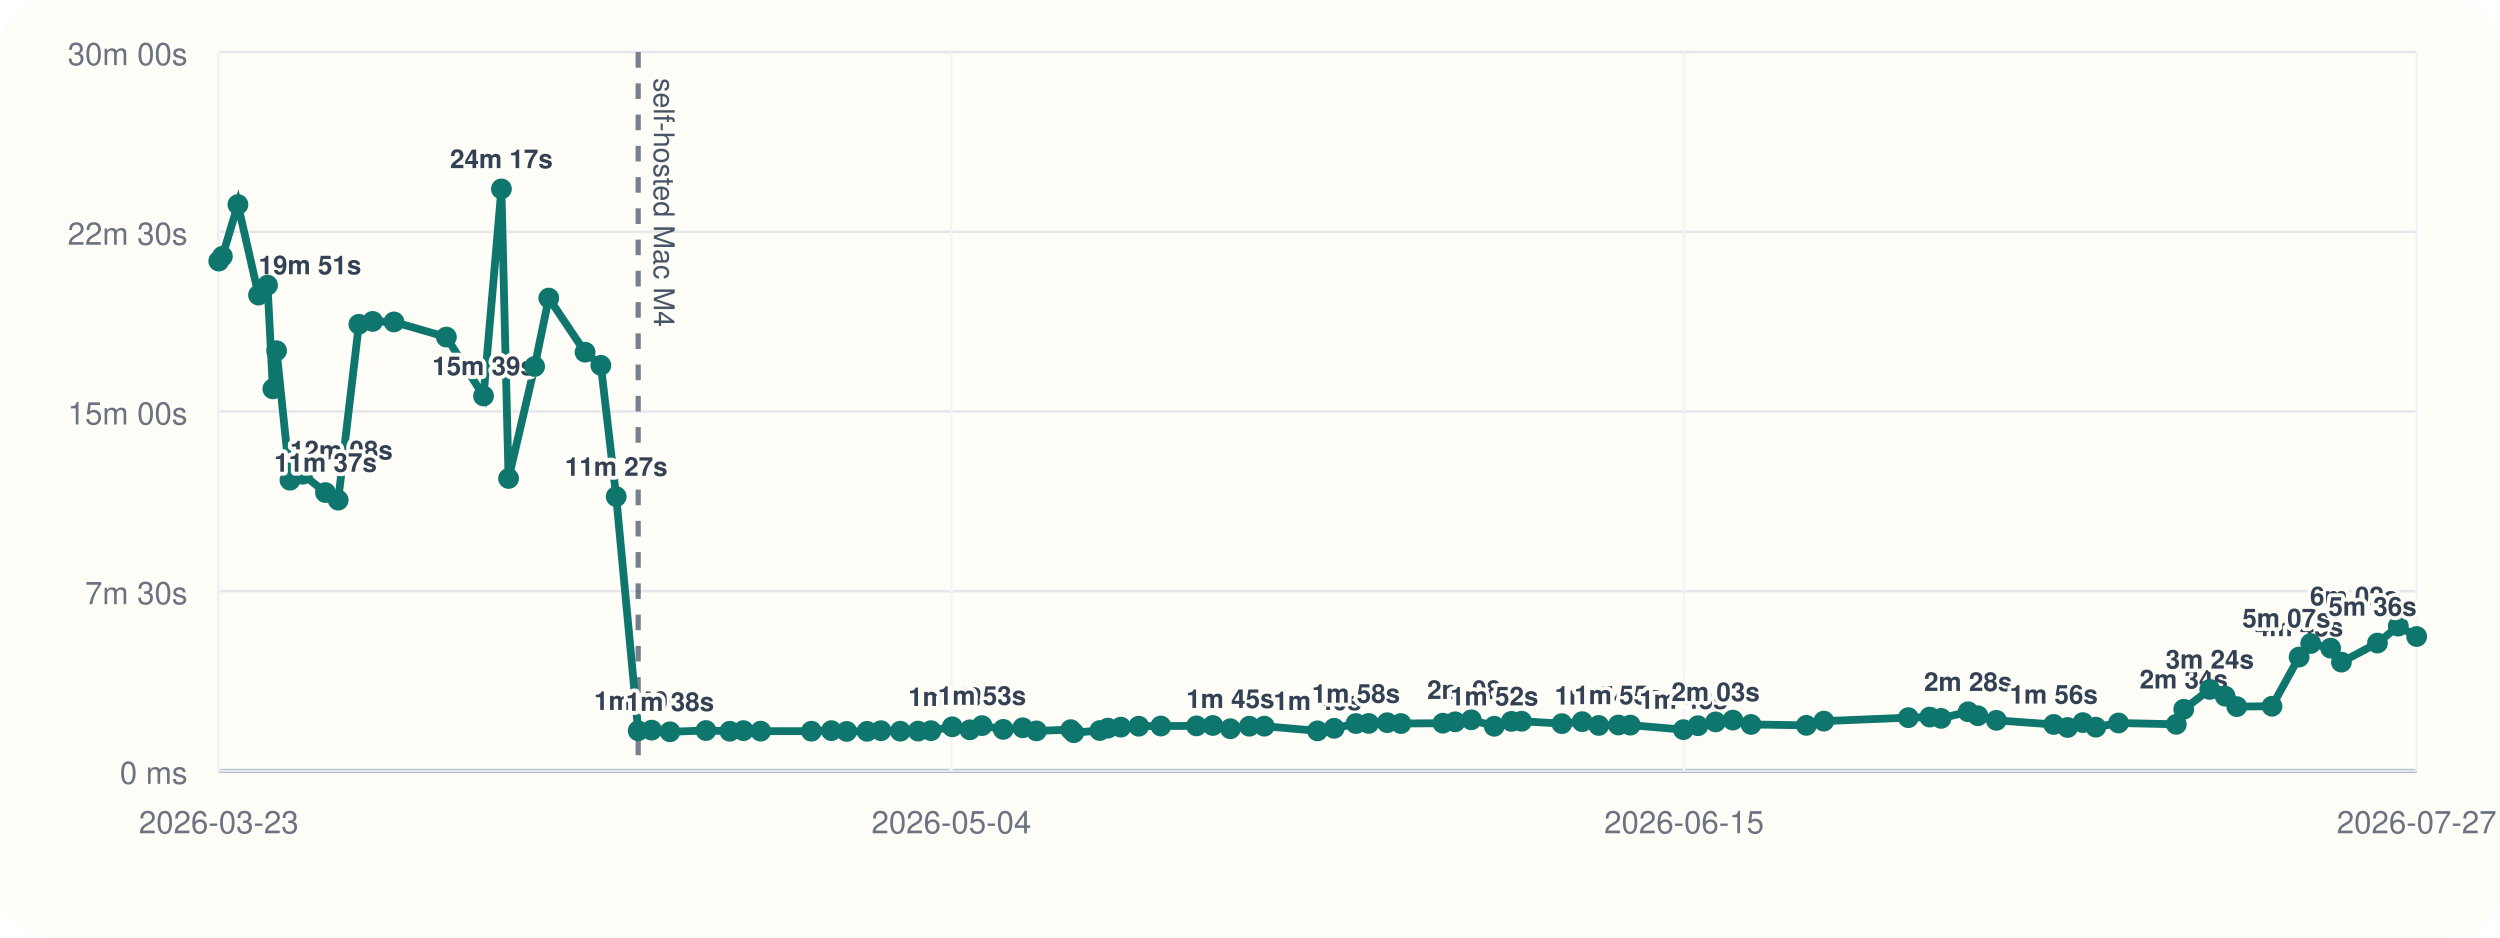
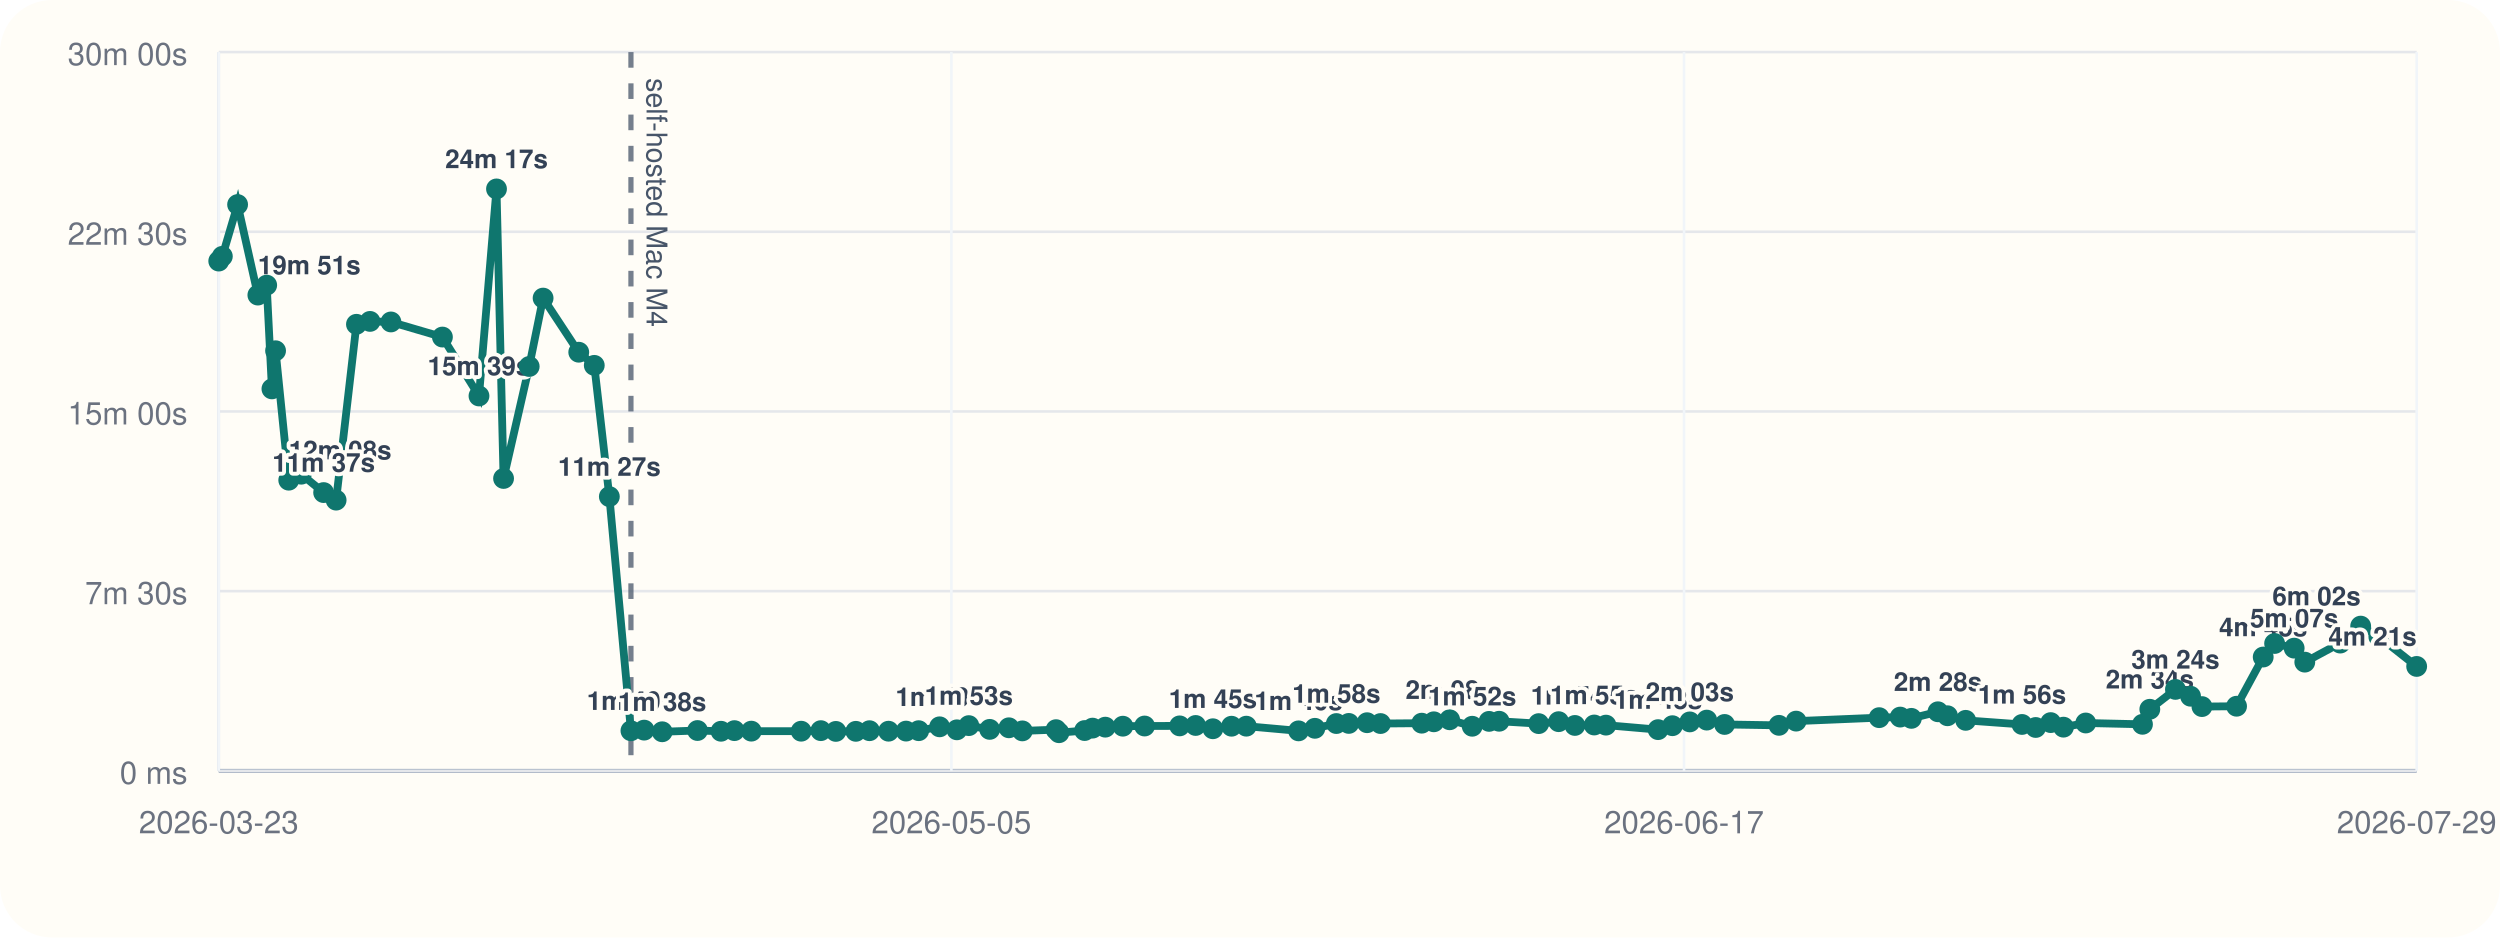
<svg xmlns="http://www.w3.org/2000/svg" viewBox="0 0 960 360">
  <rect width="960" height="360" rx="20" fill="#fffdf7" />
  <line x1="84" y1="296" x2="928" y2="296" stroke="#cbd5e1" stroke-width="1" />
  <line x1="84" y1="20" x2="84" y2="296" stroke="#cbd5e1" stroke-width="1" />
  <line x1="84" y1="296.00" x2="928" y2="296.00" stroke="#94a3b8" stroke-width="1.5" />
  <line x1="84" y1="296.00" x2="928" y2="296.00" stroke="#e5e7eb" stroke-width="1" />
  <text x="72" y="301.00" text-anchor="end" font-size="12" font-family="Helvetica, Arial, sans-serif" fill="#6b7280">0 ms</text>
  <line x1="84" y1="227.00" x2="928" y2="227.00" stroke="#e5e7eb" stroke-width="1" />
  <text x="72" y="232.00" text-anchor="end" font-size="12" font-family="Helvetica, Arial, sans-serif" fill="#6b7280">7m 30s</text>
  <line x1="84" y1="158.00" x2="928" y2="158.00" stroke="#e5e7eb" stroke-width="1" />
  <text x="72" y="163.00" text-anchor="end" font-size="12" font-family="Helvetica, Arial, sans-serif" fill="#6b7280">15m 00s</text>
  <line x1="84" y1="89.00" x2="928" y2="89.00" stroke="#e5e7eb" stroke-width="1" />
  <text x="72" y="94.00" text-anchor="end" font-size="12" font-family="Helvetica, Arial, sans-serif" fill="#6b7280">22m 30s</text>
  <line x1="84" y1="20.00" x2="928" y2="20.00" stroke="#e5e7eb" stroke-width="1" />
  <text x="72" y="25.00" text-anchor="end" font-size="12" font-family="Helvetica, Arial, sans-serif" fill="#6b7280">30m 00s</text>
  <line x1="84.00" y1="20" x2="84.00" y2="296" stroke="#f1f5f9" stroke-width="1" />
  <text x="84.00" y="320" text-anchor="middle" font-size="12" font-family="Helvetica, Arial, sans-serif" fill="#6b7280">2026-03-23</text>
  <line x1="365.33" y1="20" x2="365.33" y2="296" stroke="#f1f5f9" stroke-width="1" />
-   <text x="365.33" y="320" text-anchor="middle" font-size="12" font-family="Helvetica, Arial, sans-serif" fill="#6b7280">2026-05-04</text>
+   <text x="365.33" y="320" text-anchor="middle" font-size="12" font-family="Helvetica, Arial, sans-serif" fill="#6b7280">2026-05-05</text>
  <line x1="646.67" y1="20" x2="646.67" y2="296" stroke="#f1f5f9" stroke-width="1" />
-   <text x="646.67" y="320" text-anchor="middle" font-size="12" font-family="Helvetica, Arial, sans-serif" fill="#6b7280">2026-06-15</text>
+   <text x="646.67" y="320" text-anchor="middle" font-size="12" font-family="Helvetica, Arial, sans-serif" fill="#6b7280">2026-06-17</text>
  <line x1="928.00" y1="20" x2="928.00" y2="296" stroke="#f1f5f9" stroke-width="1" />
-   <text x="928.00" y="320" text-anchor="middle" font-size="12" font-family="Helvetica, Arial, sans-serif" fill="#6b7280">2026-07-27</text>
-   <line x1="245.06" y1="20" x2="245.06" y2="296" stroke="#475569" stroke-width="2" stroke-dasharray="6 6" opacity="0.75" />
-   <text x="251.06" y="30" transform="rotate(90 251.06 30)" font-size="11" font-family="Helvetica, Arial, sans-serif" fill="#475569">self-hosted Mac M4</text>
-   <polyline fill="none" stroke="#0f766e" stroke-width="3" points="84.00,100.25 85.40,98.43 91.36,78.55 99.28,113.31 102.73,109.50 104.78,149.33 106.21,134.69 111.35,184.39 116.24,182.09 124.99,189.15 129.86,192.05 137.81,124.53 143.10,123.42 151.28,123.63 171.40,129.43 185.68,152.05 192.54,72.55 195.29,183.73 205.30,140.73 210.73,114.47 224.67,135.25 230.73,140.30 236.62,190.70 245.06,280.61 250.22,280.37 257.27,281.00 271.07,280.52 280.26,280.80 285.48,280.56 292.10,280.76 311.58,280.78 319.26,280.57 325.13,280.86 332.95,280.83 338.28,280.59 345.72,280.78 352.57,280.74 357.50,280.58 365.68,279.10 372.43,280.25 377.09,278.64 385.24,280.08 392.74,279.47 398.00,280.66 411.16,280.19 412.33,281.36 422.32,280.53 425.44,279.60 430.41,279.23 437.28,278.86 445.76,278.79 459.47,278.74 465.71,278.58 472.46,279.84 479.74,278.87 485.51,278.85 505.93,280.65 512.32,279.67 520.69,277.84 525.57,277.79 532.70,277.52 537.96,277.84 554.06,277.70 558.78,277.17 564.97,276.39 573.79,278.88 580.36,277.01 584.30,276.96 599.76,277.87 607.56,277.12 613.91,278.57 621.46,278.40 626.04,278.45 646.41,280.18 652.02,278.67 658.80,277.21 665.42,276.52 672.40,278.19 693.64,278.53 700.35,276.91 732.80,275.58 741.02,275.36 745.38,275.85 755.77,273.32 759.50,274.85 766.60,276.61 788.62,278.19 793.96,279.35 799.82,277.48 804.81,279.23 813.52,277.63 835.69,278.13 838.55,272.36 848.56,264.73 854.47,267.35 858.93,271.33 872.45,271.19 882.86,252.30 887.32,247.10 894.95,248.89 899.10,254.26 912.95,246.94 920.94,240.43 928.00,244.42" />
+   <text x="928.00" y="320" text-anchor="middle" font-size="12" font-family="Helvetica, Arial, sans-serif" fill="#6b7280">2026-07-29</text>
+   <line x1="242.28" y1="20" x2="242.28" y2="296" stroke="#475569" stroke-width="2" stroke-dasharray="6 6" opacity="0.75" />
+   <text x="248.28" y="30" transform="rotate(90 248.28 30)" font-size="11" font-family="Helvetica, Arial, sans-serif" fill="#475569">self-hosted Mac M4</text>
+   <polyline fill="none" stroke="#0f766e" stroke-width="3" points="84.00,100.25 85.38,98.43 91.24,78.55 99.02,113.31 102.41,109.50 104.42,149.33 105.82,134.69 110.88,184.39 115.69,182.09 124.28,189.15 129.07,192.05 136.88,124.53 142.08,123.42 150.12,123.63 169.89,129.43 183.93,152.05 190.66,72.55 193.37,183.73 203.21,140.73 208.55,114.47 222.24,135.25 228.20,140.30 233.99,190.70 242.28,280.61 247.35,280.37 254.28,281.00 267.84,280.52 276.87,280.80 282.01,280.56 288.51,280.76 307.65,280.78 315.20,280.57 320.97,280.86 328.65,280.83 333.89,280.59 341.20,280.78 347.93,280.74 352.78,280.58 360.81,279.10 367.45,280.25 372.03,278.64 380.04,280.08 387.42,279.47 392.58,280.66 405.52,280.19 406.66,281.36 416.49,280.53 419.54,279.60 424.43,279.23 431.18,278.86 439.52,278.79 452.99,278.74 459.12,278.58 465.75,279.84 472.91,278.87 478.58,278.85 498.65,280.65 504.92,279.67 513.16,277.84 517.94,277.79 524.95,277.52 530.12,277.84 545.95,277.70 550.59,277.17 556.67,276.39 565.33,278.88 571.80,277.01 575.67,276.96 590.86,277.87 598.52,277.12 604.76,278.57 612.18,278.40 616.68,278.45 636.70,280.18 642.21,278.67 648.88,277.21 655.39,276.52 662.24,278.19 683.12,278.53 689.71,276.91 721.60,275.58 729.68,275.36 733.97,275.85 744.17,273.32 747.84,274.85 754.82,276.61 776.45,278.19 781.71,279.35 787.47,277.48 792.37,279.23 800.93,277.63 822.71,278.13 825.53,272.36 835.37,264.73 841.17,267.35 845.55,271.33 858.84,271.19 869.07,252.30 873.45,247.10 880.96,248.89 885.04,254.26 898.64,246.94 906.50,240.43 913.43,244.42 928.00,255.91" />
  <circle cx="84.00" cy="100.25" r="4" fill="#0f766e" />
-   <circle cx="85.40" cy="98.43" r="4" fill="#0f766e" />
-   <circle cx="91.36" cy="78.55" r="4" fill="#0f766e" />
-   <circle cx="99.28" cy="113.31" r="4" fill="#0f766e" />
-   <text x="99.28" y="105.31" text-anchor="start" font-size="10" font-family="Helvetica, Arial, sans-serif" font-weight="600" paint-order="stroke" stroke="#fffdf7" stroke-width="3" stroke-linejoin="round" fill="#334155">19m 51s</text>
-   <circle cx="102.73" cy="109.50" r="4" fill="#0f766e" />
-   <circle cx="104.78" cy="149.33" r="4" fill="#0f766e" />
-   <circle cx="106.21" cy="134.69" r="4" fill="#0f766e" />
-   <circle cx="111.35" cy="184.39" r="4" fill="#0f766e" />
-   <text x="111.35" y="176.39" text-anchor="start" font-size="10" font-family="Helvetica, Arial, sans-serif" font-weight="600" paint-order="stroke" stroke="#fffdf7" stroke-width="3" stroke-linejoin="round" fill="#334155">12m 08s</text>
-   <circle cx="116.24" cy="182.09" r="4" fill="#0f766e" />
-   <circle cx="124.99" cy="189.15" r="4" fill="#0f766e" />
-   <text x="124.99" y="181.15" text-anchor="middle" font-size="10" font-family="Helvetica, Arial, sans-serif" font-weight="600" paint-order="stroke" stroke="#fffdf7" stroke-width="3" stroke-linejoin="round" fill="#334155">11m 37s</text>
-   <circle cx="129.86" cy="192.05" r="4" fill="#0f766e" />
-   <circle cx="137.81" cy="124.53" r="4" fill="#0f766e" />
-   <circle cx="143.10" cy="123.42" r="4" fill="#0f766e" />
-   <circle cx="151.28" cy="123.63" r="4" fill="#0f766e" />
-   <circle cx="171.40" cy="129.43" r="4" fill="#0f766e" />
-   <circle cx="185.68" cy="152.05" r="4" fill="#0f766e" />
-   <text x="185.68" y="144.05" text-anchor="middle" font-size="10" font-family="Helvetica, Arial, sans-serif" font-weight="600" paint-order="stroke" stroke="#fffdf7" stroke-width="3" stroke-linejoin="round" fill="#334155">15m 39s</text>
-   <circle cx="192.54" cy="72.55" r="4" fill="#0f766e" />
-   <text x="192.54" y="64.55" text-anchor="middle" font-size="10" font-family="Helvetica, Arial, sans-serif" font-weight="600" paint-order="stroke" stroke="#fffdf7" stroke-width="3" stroke-linejoin="round" fill="#334155">24m 17s</text>
-   <circle cx="195.29" cy="183.73" r="4" fill="#0f766e" />
-   <circle cx="205.30" cy="140.73" r="4" fill="#0f766e" />
-   <circle cx="210.73" cy="114.47" r="4" fill="#0f766e" />
-   <circle cx="224.67" cy="135.25" r="4" fill="#0f766e" />
-   <circle cx="230.73" cy="140.30" r="4" fill="#0f766e" />
-   <circle cx="236.62" cy="190.70" r="4" fill="#0f766e" />
-   <text x="236.62" y="182.70" text-anchor="middle" font-size="10" font-family="Helvetica, Arial, sans-serif" font-weight="600" paint-order="stroke" stroke="#fffdf7" stroke-width="3" stroke-linejoin="round" fill="#334155">11m 27s</text>
-   <circle cx="245.06" cy="280.61" r="4" fill="#0f766e" />
-   <text x="245.06" y="272.61" text-anchor="middle" font-size="10" font-family="Helvetica, Arial, sans-serif" font-weight="600" paint-order="stroke" stroke="#fffdf7" stroke-width="3" stroke-linejoin="round" fill="#334155">1m 40s</text>
-   <circle cx="250.22" cy="280.37" r="4" fill="#0f766e" />
-   <circle cx="257.27" cy="281.00" r="4" fill="#0f766e" />
-   <text x="257.27" y="273.00" text-anchor="middle" font-size="10" font-family="Helvetica, Arial, sans-serif" font-weight="600" paint-order="stroke" stroke="#fffdf7" stroke-width="3" stroke-linejoin="round" fill="#334155">1m 38s</text>
-   <circle cx="271.07" cy="280.52" r="4" fill="#0f766e" />
-   <circle cx="280.26" cy="280.80" r="4" fill="#0f766e" />
-   <circle cx="285.48" cy="280.56" r="4" fill="#0f766e" />
-   <circle cx="292.10" cy="280.76" r="4" fill="#0f766e" />
-   <circle cx="311.58" cy="280.78" r="4" fill="#0f766e" />
-   <circle cx="319.26" cy="280.57" r="4" fill="#0f766e" />
-   <circle cx="325.13" cy="280.86" r="4" fill="#0f766e" />
-   <circle cx="332.95" cy="280.83" r="4" fill="#0f766e" />
-   <circle cx="338.28" cy="280.59" r="4" fill="#0f766e" />
-   <circle cx="345.72" cy="280.78" r="4" fill="#0f766e" />
-   <circle cx="352.57" cy="280.74" r="4" fill="#0f766e" />
-   <circle cx="357.50" cy="280.58" r="4" fill="#0f766e" />
-   <circle cx="365.68" cy="279.10" r="4" fill="#0f766e" />
-   <text x="365.68" y="271.10" text-anchor="middle" font-size="10" font-family="Helvetica, Arial, sans-serif" font-weight="600" paint-order="stroke" stroke="#fffdf7" stroke-width="3" stroke-linejoin="round" fill="#334155">1m 50s</text>
-   <circle cx="372.43" cy="280.25" r="4" fill="#0f766e" />
-   <circle cx="377.09" cy="278.64" r="4" fill="#0f766e" />
-   <text x="377.09" y="270.64" text-anchor="middle" font-size="10" font-family="Helvetica, Arial, sans-serif" font-weight="600" paint-order="stroke" stroke="#fffdf7" stroke-width="3" stroke-linejoin="round" fill="#334155">1m 53s</text>
-   <circle cx="385.24" cy="280.08" r="4" fill="#0f766e" />
-   <circle cx="392.74" cy="279.47" r="4" fill="#0f766e" />
-   <circle cx="398.00" cy="280.66" r="4" fill="#0f766e" />
-   <circle cx="411.16" cy="280.19" r="4" fill="#0f766e" />
-   <circle cx="412.33" cy="281.36" r="4" fill="#0f766e" />
-   <circle cx="422.32" cy="280.53" r="4" fill="#0f766e" />
-   <circle cx="425.44" cy="279.60" r="4" fill="#0f766e" />
-   <circle cx="430.41" cy="279.23" r="4" fill="#0f766e" />
-   <circle cx="437.28" cy="278.86" r="4" fill="#0f766e" />
-   <circle cx="445.76" cy="278.79" r="4" fill="#0f766e" />
-   <circle cx="459.47" cy="278.74" r="4" fill="#0f766e" />
-   <circle cx="465.71" cy="278.58" r="4" fill="#0f766e" />
-   <circle cx="472.46" cy="279.84" r="4" fill="#0f766e" />
-   <text x="472.46" y="271.84" text-anchor="middle" font-size="10" font-family="Helvetica, Arial, sans-serif" font-weight="600" paint-order="stroke" stroke="#fffdf7" stroke-width="3" stroke-linejoin="round" fill="#334155">1m 45s</text>
-   <circle cx="479.74" cy="278.87" r="4" fill="#0f766e" />
-   <circle cx="485.51" cy="278.85" r="4" fill="#0f766e" />
-   <circle cx="505.93" cy="280.65" r="4" fill="#0f766e" />
-   <text x="505.93" y="272.65" text-anchor="middle" font-size="10" font-family="Helvetica, Arial, sans-serif" font-weight="600" paint-order="stroke" stroke="#fffdf7" stroke-width="3" stroke-linejoin="round" fill="#334155">1m 40s</text>
-   <circle cx="512.32" cy="279.67" r="4" fill="#0f766e" />
-   <circle cx="520.69" cy="277.84" r="4" fill="#0f766e" />
-   <text x="520.69" y="269.84" text-anchor="middle" font-size="10" font-family="Helvetica, Arial, sans-serif" font-weight="600" paint-order="stroke" stroke="#fffdf7" stroke-width="3" stroke-linejoin="round" fill="#334155">1m 58s</text>
-   <circle cx="525.57" cy="277.79" r="4" fill="#0f766e" />
-   <circle cx="532.70" cy="277.52" r="4" fill="#0f766e" />
-   <circle cx="537.96" cy="277.84" r="4" fill="#0f766e" />
-   <circle cx="554.06" cy="277.70" r="4" fill="#0f766e" />
-   <circle cx="558.78" cy="277.17" r="4" fill="#0f766e" />
-   <circle cx="564.97" cy="276.39" r="4" fill="#0f766e" />
-   <text x="564.97" y="268.39" text-anchor="middle" font-size="10" font-family="Helvetica, Arial, sans-serif" font-weight="600" paint-order="stroke" stroke="#fffdf7" stroke-width="3" stroke-linejoin="round" fill="#334155">2m 08s</text>
-   <circle cx="573.79" cy="278.88" r="4" fill="#0f766e" />
-   <text x="573.79" y="270.88" text-anchor="middle" font-size="10" font-family="Helvetica, Arial, sans-serif" font-weight="600" paint-order="stroke" stroke="#fffdf7" stroke-width="3" stroke-linejoin="round" fill="#334155">1m 52s</text>
-   <circle cx="580.36" cy="277.01" r="4" fill="#0f766e" />
-   <circle cx="584.30" cy="276.96" r="4" fill="#0f766e" />
-   <circle cx="599.76" cy="277.87" r="4" fill="#0f766e" />
-   <circle cx="607.56" cy="277.12" r="4" fill="#0f766e" />
-   <circle cx="613.91" cy="278.57" r="4" fill="#0f766e" />
-   <text x="613.91" y="270.57" text-anchor="middle" font-size="10" font-family="Helvetica, Arial, sans-serif" font-weight="600" paint-order="stroke" stroke="#fffdf7" stroke-width="3" stroke-linejoin="round" fill="#334155">1m 54s</text>
-   <circle cx="621.46" cy="278.40" r="4" fill="#0f766e" />
-   <text x="621.46" y="270.40" text-anchor="middle" font-size="10" font-family="Helvetica, Arial, sans-serif" font-weight="600" paint-order="stroke" stroke="#fffdf7" stroke-width="3" stroke-linejoin="round" fill="#334155">1m 55s</text>
-   <circle cx="626.04" cy="278.45" r="4" fill="#0f766e" />
-   <circle cx="646.41" cy="280.18" r="4" fill="#0f766e" />
-   <text x="646.41" y="272.18" text-anchor="middle" font-size="10" font-family="Helvetica, Arial, sans-serif" font-weight="600" paint-order="stroke" stroke="#fffdf7" stroke-width="3" stroke-linejoin="round" fill="#334155">1m 43s</text>
-   <circle cx="652.02" cy="278.67" r="4" fill="#0f766e" />
-   <circle cx="658.80" cy="277.21" r="4" fill="#0f766e" />
-   <text x="658.80" y="269.21" text-anchor="middle" font-size="10" font-family="Helvetica, Arial, sans-serif" font-weight="600" paint-order="stroke" stroke="#fffdf7" stroke-width="3" stroke-linejoin="round" fill="#334155">2m 03s</text>
-   <circle cx="665.42" cy="276.52" r="4" fill="#0f766e" />
-   <circle cx="672.40" cy="278.19" r="4" fill="#0f766e" />
-   <circle cx="693.64" cy="278.53" r="4" fill="#0f766e" />
-   <circle cx="700.35" cy="276.91" r="4" fill="#0f766e" />
-   <circle cx="732.80" cy="275.58" r="4" fill="#0f766e" />
-   <circle cx="741.02" cy="275.36" r="4" fill="#0f766e" />
-   <circle cx="745.38" cy="275.85" r="4" fill="#0f766e" />
-   <circle cx="755.77" cy="273.32" r="4" fill="#0f766e" />
-   <text x="755.77" y="265.32" text-anchor="middle" font-size="10" font-family="Helvetica, Arial, sans-serif" font-weight="600" paint-order="stroke" stroke="#fffdf7" stroke-width="3" stroke-linejoin="round" fill="#334155">2m 28s</text>
-   <circle cx="759.50" cy="274.85" r="4" fill="#0f766e" />
-   <circle cx="766.60" cy="276.61" r="4" fill="#0f766e" />
-   <circle cx="788.62" cy="278.19" r="4" fill="#0f766e" />
-   <text x="788.62" y="270.19" text-anchor="middle" font-size="10" font-family="Helvetica, Arial, sans-serif" font-weight="600" paint-order="stroke" stroke="#fffdf7" stroke-width="3" stroke-linejoin="round" fill="#334155">1m 56s</text>
-   <circle cx="793.96" cy="279.35" r="4" fill="#0f766e" />
-   <circle cx="799.82" cy="277.48" r="4" fill="#0f766e" />
-   <circle cx="804.81" cy="279.23" r="4" fill="#0f766e" />
-   <circle cx="813.52" cy="277.63" r="4" fill="#0f766e" />
-   <circle cx="835.69" cy="278.13" r="4" fill="#0f766e" />
-   <circle cx="838.55" cy="272.36" r="4" fill="#0f766e" />
-   <text x="838.55" y="264.36" text-anchor="middle" font-size="10" font-family="Helvetica, Arial, sans-serif" font-weight="600" paint-order="stroke" stroke="#fffdf7" stroke-width="3" stroke-linejoin="round" fill="#334155">2m 34s</text>
-   <circle cx="848.56" cy="264.73" r="4" fill="#0f766e" />
-   <text x="848.56" y="256.73" text-anchor="middle" font-size="10" font-family="Helvetica, Arial, sans-serif" font-weight="600" paint-order="stroke" stroke="#fffdf7" stroke-width="3" stroke-linejoin="round" fill="#334155">3m 24s</text>
-   <circle cx="854.47" cy="267.35" r="4" fill="#0f766e" />
-   <circle cx="858.93" cy="271.33" r="4" fill="#0f766e" />
-   <circle cx="872.45" cy="271.19" r="4" fill="#0f766e" />
-   <circle cx="882.86" cy="252.30" r="4" fill="#0f766e" />
-   <text x="882.86" y="244.30" text-anchor="middle" font-size="10" font-family="Helvetica, Arial, sans-serif" font-weight="600" paint-order="stroke" stroke="#fffdf7" stroke-width="3" stroke-linejoin="round" fill="#334155">4m 45s</text>
-   <circle cx="887.32" cy="247.10" r="4" fill="#0f766e" />
-   <circle cx="894.95" cy="248.89" r="4" fill="#0f766e" />
-   <text x="894.95" y="240.89" text-anchor="end" font-size="10" font-family="Helvetica, Arial, sans-serif" font-weight="600" paint-order="stroke" stroke="#fffdf7" stroke-width="3" stroke-linejoin="round" fill="#334155">5m 07s</text>
-   <circle cx="899.10" cy="254.26" r="4" fill="#0f766e" />
-   <circle cx="912.95" cy="246.94" r="4" fill="#0f766e" />
-   <circle cx="920.94" cy="240.43" r="4" fill="#0f766e" />
-   <text x="920.94" y="232.43" text-anchor="end" font-size="10" font-family="Helvetica, Arial, sans-serif" font-weight="600" paint-order="stroke" stroke="#fffdf7" stroke-width="3" stroke-linejoin="round" fill="#334155">6m 02s</text>
-   <circle cx="928.00" cy="244.42" r="4" fill="#0f766e" />
-   <text x="928.00" y="236.42" text-anchor="end" font-size="10" font-family="Helvetica, Arial, sans-serif" font-weight="600" paint-order="stroke" stroke="#fffdf7" stroke-width="3" stroke-linejoin="round" fill="#334155">5m 36s</text>
+   <circle cx="85.38" cy="98.43" r="4" fill="#0f766e" />
+   <circle cx="91.24" cy="78.55" r="4" fill="#0f766e" />
+   <circle cx="99.02" cy="113.31" r="4" fill="#0f766e" />
+   <text x="99.02" y="105.31" text-anchor="start" font-size="10" font-family="Helvetica, Arial, sans-serif" font-weight="600" paint-order="stroke" stroke="#fffdf7" stroke-width="3" stroke-linejoin="round" fill="#334155">19m 51s</text>
+   <circle cx="102.41" cy="109.50" r="4" fill="#0f766e" />
+   <circle cx="104.42" cy="149.33" r="4" fill="#0f766e" />
+   <circle cx="105.82" cy="134.69" r="4" fill="#0f766e" />
+   <circle cx="110.88" cy="184.39" r="4" fill="#0f766e" />
+   <text x="110.88" y="176.39" text-anchor="start" font-size="10" font-family="Helvetica, Arial, sans-serif" font-weight="600" paint-order="stroke" stroke="#fffdf7" stroke-width="3" stroke-linejoin="round" fill="#334155">12m 08s</text>
+   <circle cx="115.69" cy="182.09" r="4" fill="#0f766e" />
+   <circle cx="124.28" cy="189.15" r="4" fill="#0f766e" />
+   <text x="124.28" y="181.15" text-anchor="middle" font-size="10" font-family="Helvetica, Arial, sans-serif" font-weight="600" paint-order="stroke" stroke="#fffdf7" stroke-width="3" stroke-linejoin="round" fill="#334155">11m 37s</text>
+   <circle cx="129.07" cy="192.05" r="4" fill="#0f766e" />
+   <circle cx="136.88" cy="124.53" r="4" fill="#0f766e" />
+   <circle cx="142.08" cy="123.42" r="4" fill="#0f766e" />
+   <circle cx="150.12" cy="123.63" r="4" fill="#0f766e" />
+   <circle cx="169.89" cy="129.43" r="4" fill="#0f766e" />
+   <circle cx="183.93" cy="152.05" r="4" fill="#0f766e" />
+   <text x="183.93" y="144.05" text-anchor="middle" font-size="10" font-family="Helvetica, Arial, sans-serif" font-weight="600" paint-order="stroke" stroke="#fffdf7" stroke-width="3" stroke-linejoin="round" fill="#334155">15m 39s</text>
+   <circle cx="190.66" cy="72.55" r="4" fill="#0f766e" />
+   <text x="190.66" y="64.55" text-anchor="middle" font-size="10" font-family="Helvetica, Arial, sans-serif" font-weight="600" paint-order="stroke" stroke="#fffdf7" stroke-width="3" stroke-linejoin="round" fill="#334155">24m 17s</text>
+   <circle cx="193.37" cy="183.73" r="4" fill="#0f766e" />
+   <circle cx="203.21" cy="140.73" r="4" fill="#0f766e" />
+   <circle cx="208.55" cy="114.47" r="4" fill="#0f766e" />
+   <circle cx="222.24" cy="135.25" r="4" fill="#0f766e" />
+   <circle cx="228.20" cy="140.30" r="4" fill="#0f766e" />
+   <circle cx="233.99" cy="190.70" r="4" fill="#0f766e" />
+   <text x="233.99" y="182.70" text-anchor="middle" font-size="10" font-family="Helvetica, Arial, sans-serif" font-weight="600" paint-order="stroke" stroke="#fffdf7" stroke-width="3" stroke-linejoin="round" fill="#334155">11m 27s</text>
+   <circle cx="242.28" cy="280.61" r="4" fill="#0f766e" />
+   <text x="242.28" y="272.61" text-anchor="middle" font-size="10" font-family="Helvetica, Arial, sans-serif" font-weight="600" paint-order="stroke" stroke="#fffdf7" stroke-width="3" stroke-linejoin="round" fill="#334155">1m 40s</text>
+   <circle cx="247.35" cy="280.37" r="4" fill="#0f766e" />
+   <circle cx="254.28" cy="281.00" r="4" fill="#0f766e" />
+   <text x="254.28" y="273.00" text-anchor="middle" font-size="10" font-family="Helvetica, Arial, sans-serif" font-weight="600" paint-order="stroke" stroke="#fffdf7" stroke-width="3" stroke-linejoin="round" fill="#334155">1m 38s</text>
+   <circle cx="267.84" cy="280.52" r="4" fill="#0f766e" />
+   <circle cx="276.87" cy="280.80" r="4" fill="#0f766e" />
+   <circle cx="282.01" cy="280.56" r="4" fill="#0f766e" />
+   <circle cx="288.51" cy="280.76" r="4" fill="#0f766e" />
+   <circle cx="307.65" cy="280.78" r="4" fill="#0f766e" />
+   <circle cx="315.20" cy="280.57" r="4" fill="#0f766e" />
+   <circle cx="320.97" cy="280.86" r="4" fill="#0f766e" />
+   <circle cx="328.65" cy="280.83" r="4" fill="#0f766e" />
+   <circle cx="333.89" cy="280.59" r="4" fill="#0f766e" />
+   <circle cx="341.20" cy="280.78" r="4" fill="#0f766e" />
+   <circle cx="347.93" cy="280.74" r="4" fill="#0f766e" />
+   <circle cx="352.78" cy="280.58" r="4" fill="#0f766e" />
+   <circle cx="360.81" cy="279.10" r="4" fill="#0f766e" />
+   <text x="360.81" y="271.10" text-anchor="middle" font-size="10" font-family="Helvetica, Arial, sans-serif" font-weight="600" paint-order="stroke" stroke="#fffdf7" stroke-width="3" stroke-linejoin="round" fill="#334155">1m 50s</text>
+   <circle cx="367.45" cy="280.25" r="4" fill="#0f766e" />
+   <circle cx="372.03" cy="278.64" r="4" fill="#0f766e" />
+   <text x="372.03" y="270.64" text-anchor="middle" font-size="10" font-family="Helvetica, Arial, sans-serif" font-weight="600" paint-order="stroke" stroke="#fffdf7" stroke-width="3" stroke-linejoin="round" fill="#334155">1m 53s</text>
+   <circle cx="380.04" cy="280.08" r="4" fill="#0f766e" />
+   <circle cx="387.42" cy="279.47" r="4" fill="#0f766e" />
+   <circle cx="392.58" cy="280.66" r="4" fill="#0f766e" />
+   <circle cx="405.52" cy="280.19" r="4" fill="#0f766e" />
+   <circle cx="406.66" cy="281.36" r="4" fill="#0f766e" />
+   <circle cx="416.49" cy="280.53" r="4" fill="#0f766e" />
+   <circle cx="419.54" cy="279.60" r="4" fill="#0f766e" />
+   <circle cx="424.43" cy="279.23" r="4" fill="#0f766e" />
+   <circle cx="431.18" cy="278.86" r="4" fill="#0f766e" />
+   <circle cx="439.52" cy="278.79" r="4" fill="#0f766e" />
+   <circle cx="452.99" cy="278.74" r="4" fill="#0f766e" />
+   <circle cx="459.12" cy="278.58" r="4" fill="#0f766e" />
+   <circle cx="465.75" cy="279.84" r="4" fill="#0f766e" />
+   <text x="465.75" y="271.84" text-anchor="middle" font-size="10" font-family="Helvetica, Arial, sans-serif" font-weight="600" paint-order="stroke" stroke="#fffdf7" stroke-width="3" stroke-linejoin="round" fill="#334155">1m 45s</text>
+   <circle cx="472.91" cy="278.87" r="4" fill="#0f766e" />
+   <circle cx="478.58" cy="278.85" r="4" fill="#0f766e" />
+   <circle cx="498.65" cy="280.65" r="4" fill="#0f766e" />
+   <text x="498.65" y="272.65" text-anchor="middle" font-size="10" font-family="Helvetica, Arial, sans-serif" font-weight="600" paint-order="stroke" stroke="#fffdf7" stroke-width="3" stroke-linejoin="round" fill="#334155">1m 40s</text>
+   <circle cx="504.92" cy="279.67" r="4" fill="#0f766e" />
+   <circle cx="513.16" cy="277.84" r="4" fill="#0f766e" />
+   <text x="513.16" y="269.84" text-anchor="middle" font-size="10" font-family="Helvetica, Arial, sans-serif" font-weight="600" paint-order="stroke" stroke="#fffdf7" stroke-width="3" stroke-linejoin="round" fill="#334155">1m 58s</text>
+   <circle cx="517.94" cy="277.79" r="4" fill="#0f766e" />
+   <circle cx="524.95" cy="277.52" r="4" fill="#0f766e" />
+   <circle cx="530.12" cy="277.84" r="4" fill="#0f766e" />
+   <circle cx="545.95" cy="277.70" r="4" fill="#0f766e" />
+   <circle cx="550.59" cy="277.17" r="4" fill="#0f766e" />
+   <circle cx="556.67" cy="276.39" r="4" fill="#0f766e" />
+   <text x="556.67" y="268.39" text-anchor="middle" font-size="10" font-family="Helvetica, Arial, sans-serif" font-weight="600" paint-order="stroke" stroke="#fffdf7" stroke-width="3" stroke-linejoin="round" fill="#334155">2m 08s</text>
+   <circle cx="565.33" cy="278.88" r="4" fill="#0f766e" />
+   <text x="565.33" y="270.88" text-anchor="middle" font-size="10" font-family="Helvetica, Arial, sans-serif" font-weight="600" paint-order="stroke" stroke="#fffdf7" stroke-width="3" stroke-linejoin="round" fill="#334155">1m 52s</text>
+   <circle cx="571.80" cy="277.01" r="4" fill="#0f766e" />
+   <circle cx="575.67" cy="276.96" r="4" fill="#0f766e" />
+   <circle cx="590.86" cy="277.87" r="4" fill="#0f766e" />
+   <circle cx="598.52" cy="277.12" r="4" fill="#0f766e" />
+   <circle cx="604.76" cy="278.57" r="4" fill="#0f766e" />
+   <text x="604.76" y="270.57" text-anchor="middle" font-size="10" font-family="Helvetica, Arial, sans-serif" font-weight="600" paint-order="stroke" stroke="#fffdf7" stroke-width="3" stroke-linejoin="round" fill="#334155">1m 54s</text>
+   <circle cx="612.18" cy="278.40" r="4" fill="#0f766e" />
+   <text x="612.18" y="270.40" text-anchor="middle" font-size="10" font-family="Helvetica, Arial, sans-serif" font-weight="600" paint-order="stroke" stroke="#fffdf7" stroke-width="3" stroke-linejoin="round" fill="#334155">1m 55s</text>
+   <circle cx="616.68" cy="278.45" r="4" fill="#0f766e" />
+   <circle cx="636.70" cy="280.18" r="4" fill="#0f766e" />
+   <text x="636.70" y="272.18" text-anchor="middle" font-size="10" font-family="Helvetica, Arial, sans-serif" font-weight="600" paint-order="stroke" stroke="#fffdf7" stroke-width="3" stroke-linejoin="round" fill="#334155">1m 43s</text>
+   <circle cx="642.21" cy="278.67" r="4" fill="#0f766e" />
+   <circle cx="648.88" cy="277.21" r="4" fill="#0f766e" />
+   <text x="648.88" y="269.21" text-anchor="middle" font-size="10" font-family="Helvetica, Arial, sans-serif" font-weight="600" paint-order="stroke" stroke="#fffdf7" stroke-width="3" stroke-linejoin="round" fill="#334155">2m 03s</text>
+   <circle cx="655.39" cy="276.52" r="4" fill="#0f766e" />
+   <circle cx="662.24" cy="278.19" r="4" fill="#0f766e" />
+   <circle cx="683.12" cy="278.53" r="4" fill="#0f766e" />
+   <circle cx="689.71" cy="276.91" r="4" fill="#0f766e" />
+   <circle cx="721.60" cy="275.58" r="4" fill="#0f766e" />
+   <circle cx="729.68" cy="275.36" r="4" fill="#0f766e" />
+   <circle cx="733.97" cy="275.85" r="4" fill="#0f766e" />
+   <circle cx="744.17" cy="273.32" r="4" fill="#0f766e" />
+   <text x="744.17" y="265.32" text-anchor="middle" font-size="10" font-family="Helvetica, Arial, sans-serif" font-weight="600" paint-order="stroke" stroke="#fffdf7" stroke-width="3" stroke-linejoin="round" fill="#334155">2m 28s</text>
+   <circle cx="747.84" cy="274.85" r="4" fill="#0f766e" />
+   <circle cx="754.82" cy="276.61" r="4" fill="#0f766e" />
+   <circle cx="776.45" cy="278.19" r="4" fill="#0f766e" />
+   <text x="776.45" y="270.19" text-anchor="middle" font-size="10" font-family="Helvetica, Arial, sans-serif" font-weight="600" paint-order="stroke" stroke="#fffdf7" stroke-width="3" stroke-linejoin="round" fill="#334155">1m 56s</text>
+   <circle cx="781.71" cy="279.35" r="4" fill="#0f766e" />
+   <circle cx="787.47" cy="277.48" r="4" fill="#0f766e" />
+   <circle cx="792.37" cy="279.23" r="4" fill="#0f766e" />
+   <circle cx="800.93" cy="277.63" r="4" fill="#0f766e" />
+   <circle cx="822.71" cy="278.13" r="4" fill="#0f766e" />
+   <circle cx="825.53" cy="272.36" r="4" fill="#0f766e" />
+   <text x="825.53" y="264.36" text-anchor="middle" font-size="10" font-family="Helvetica, Arial, sans-serif" font-weight="600" paint-order="stroke" stroke="#fffdf7" stroke-width="3" stroke-linejoin="round" fill="#334155">2m 34s</text>
+   <circle cx="835.37" cy="264.73" r="4" fill="#0f766e" />
+   <text x="835.37" y="256.73" text-anchor="middle" font-size="10" font-family="Helvetica, Arial, sans-serif" font-weight="600" paint-order="stroke" stroke="#fffdf7" stroke-width="3" stroke-linejoin="round" fill="#334155">3m 24s</text>
+   <circle cx="841.17" cy="267.35" r="4" fill="#0f766e" />
+   <circle cx="845.55" cy="271.33" r="4" fill="#0f766e" />
+   <circle cx="858.84" cy="271.19" r="4" fill="#0f766e" />
+   <circle cx="869.07" cy="252.30" r="4" fill="#0f766e" />
+   <text x="869.07" y="244.30" text-anchor="middle" font-size="10" font-family="Helvetica, Arial, sans-serif" font-weight="600" paint-order="stroke" stroke="#fffdf7" stroke-width="3" stroke-linejoin="round" fill="#334155">4m 45s</text>
+   <circle cx="873.45" cy="247.10" r="4" fill="#0f766e" />
+   <circle cx="880.96" cy="248.89" r="4" fill="#0f766e" />
+   <text x="880.96" y="240.89" text-anchor="middle" font-size="10" font-family="Helvetica, Arial, sans-serif" font-weight="600" paint-order="stroke" stroke="#fffdf7" stroke-width="3" stroke-linejoin="round" fill="#334155">5m 07s</text>
+   <circle cx="885.04" cy="254.26" r="4" fill="#0f766e" />
+   <circle cx="898.64" cy="246.94" r="4" fill="#0f766e" />
+   <circle cx="906.50" cy="240.43" r="4" fill="#0f766e" />
+   <text x="906.50" y="232.43" text-anchor="end" font-size="10" font-family="Helvetica, Arial, sans-serif" font-weight="600" paint-order="stroke" stroke="#fffdf7" stroke-width="3" stroke-linejoin="round" fill="#334155">6m 02s</text>
+   <circle cx="913.43" cy="244.42" r="4" fill="#0f766e" />
+   <circle cx="928.00" cy="255.91" r="4" fill="#0f766e" />
+   <text x="928.00" y="247.91" text-anchor="end" font-size="10" font-family="Helvetica, Arial, sans-serif" font-weight="600" paint-order="stroke" stroke="#fffdf7" stroke-width="3" stroke-linejoin="round" fill="#334155">4m 21s</text>
</svg>
